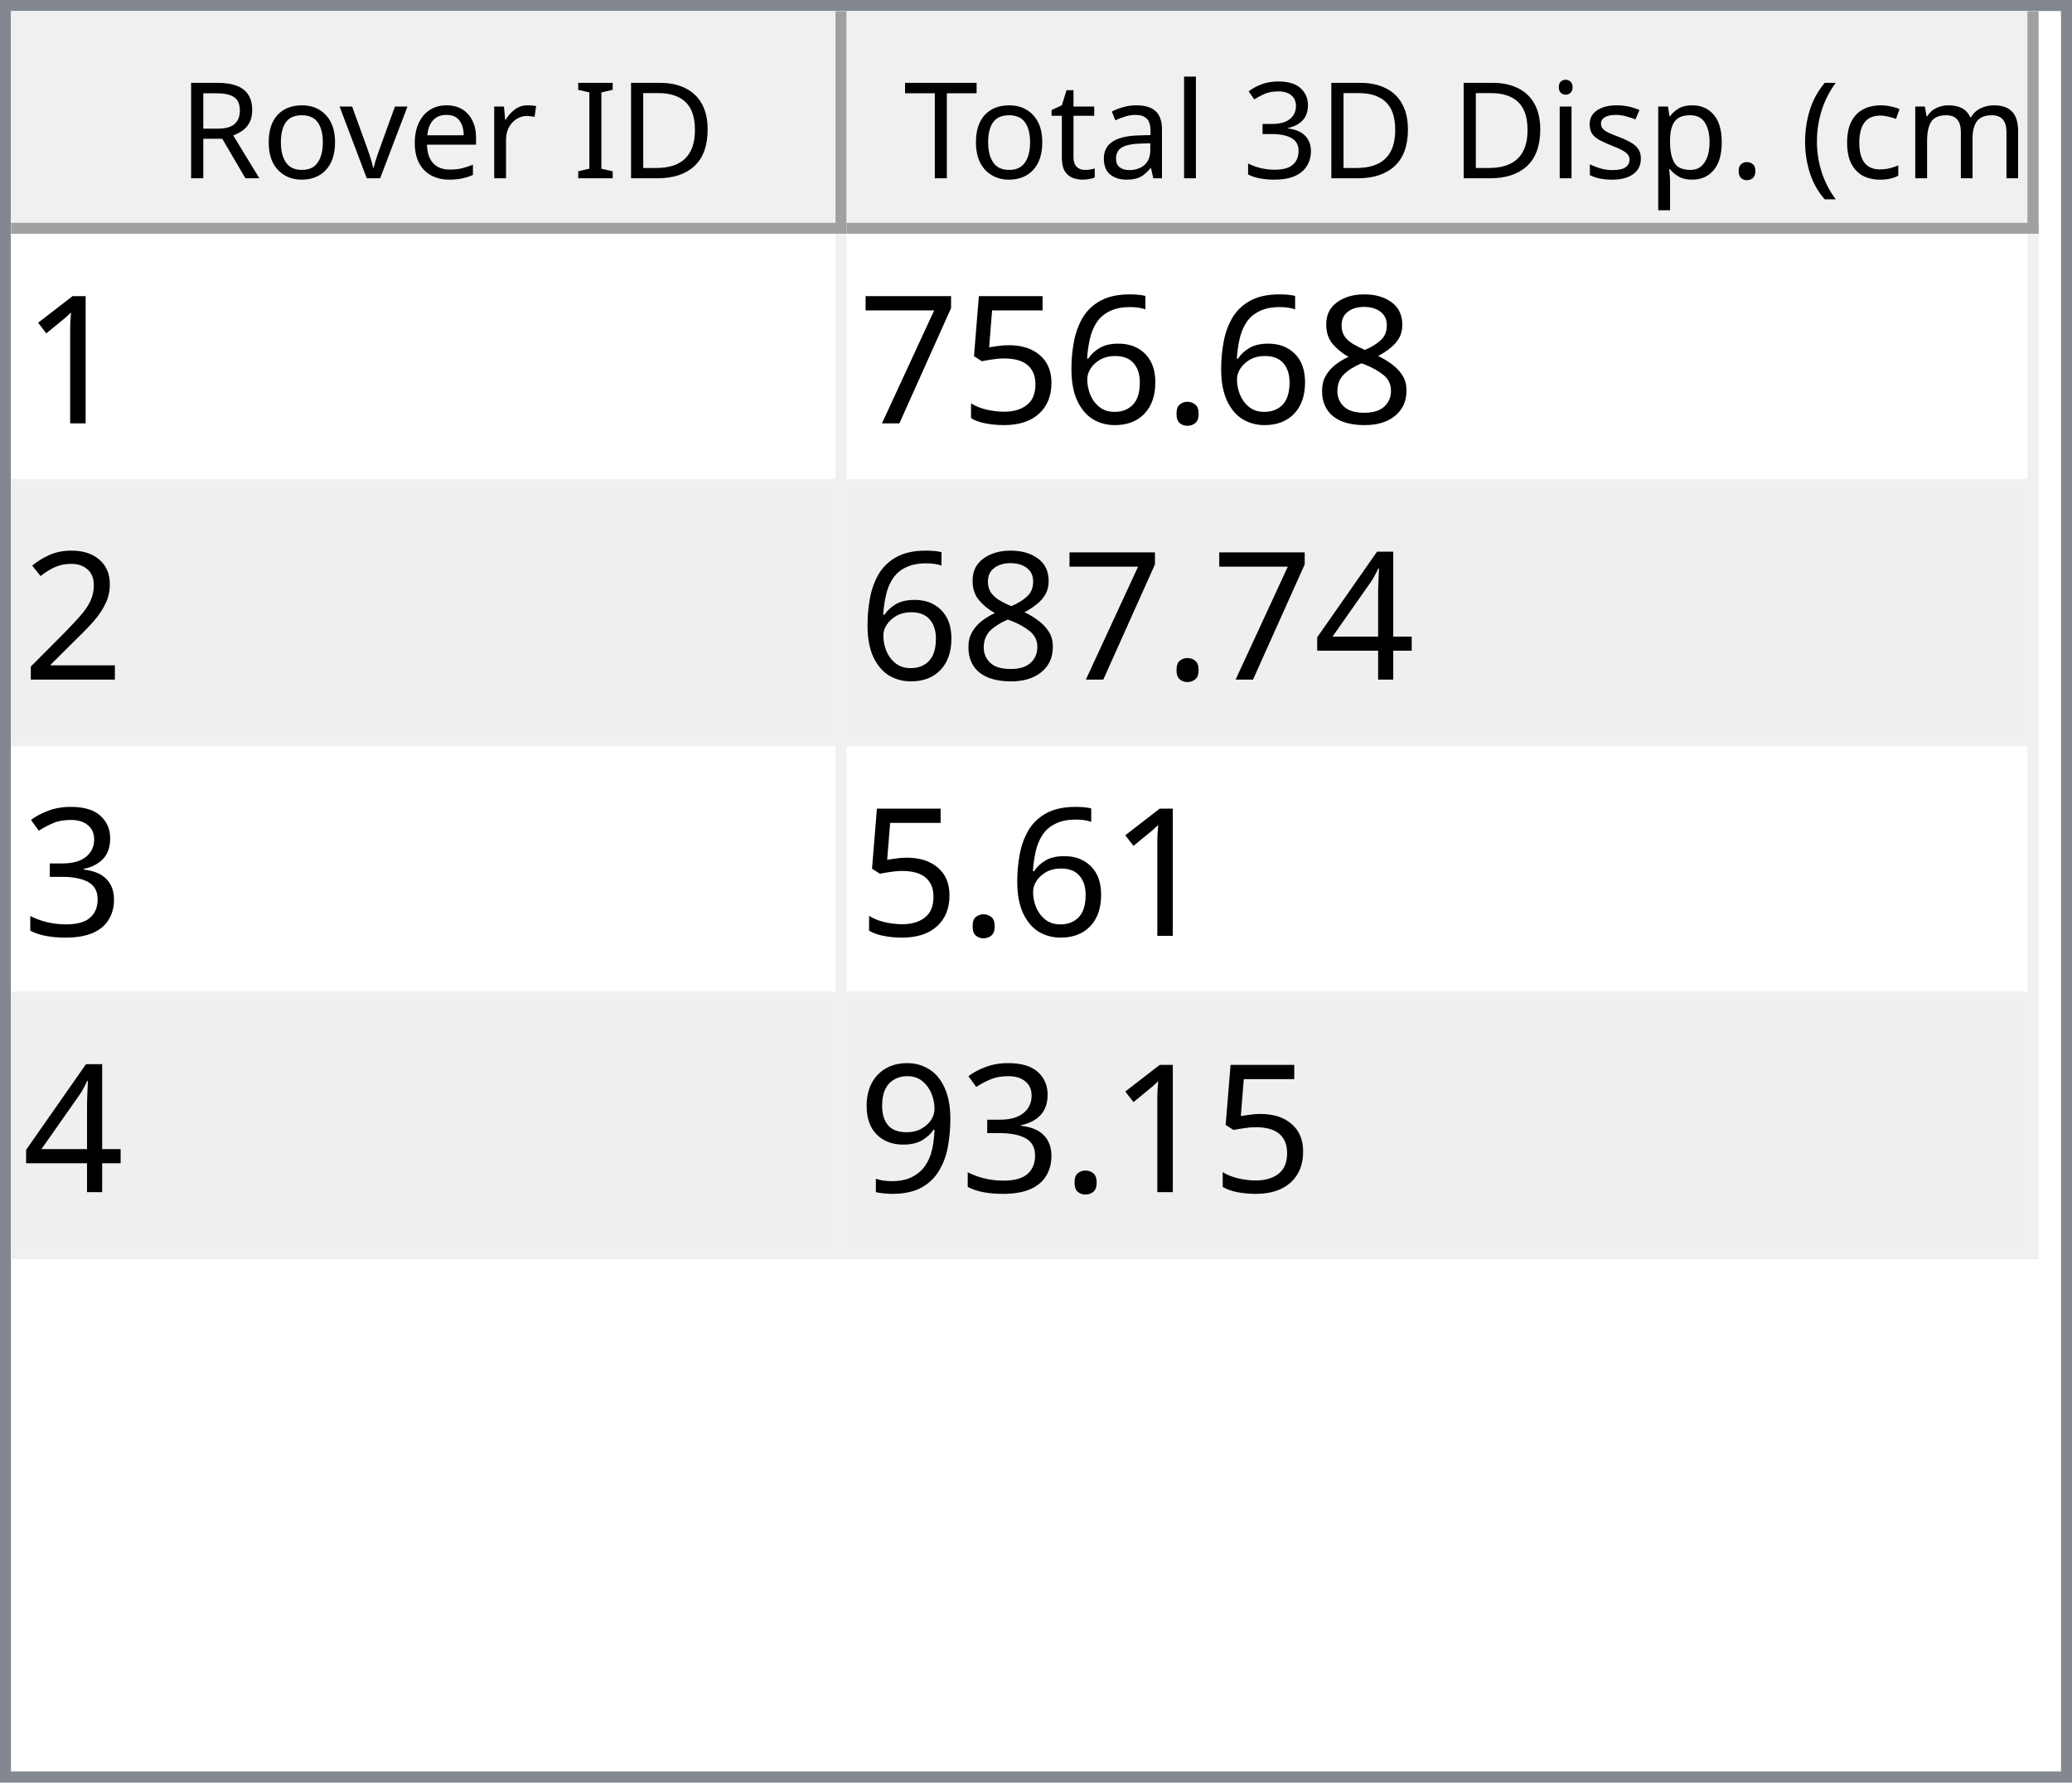
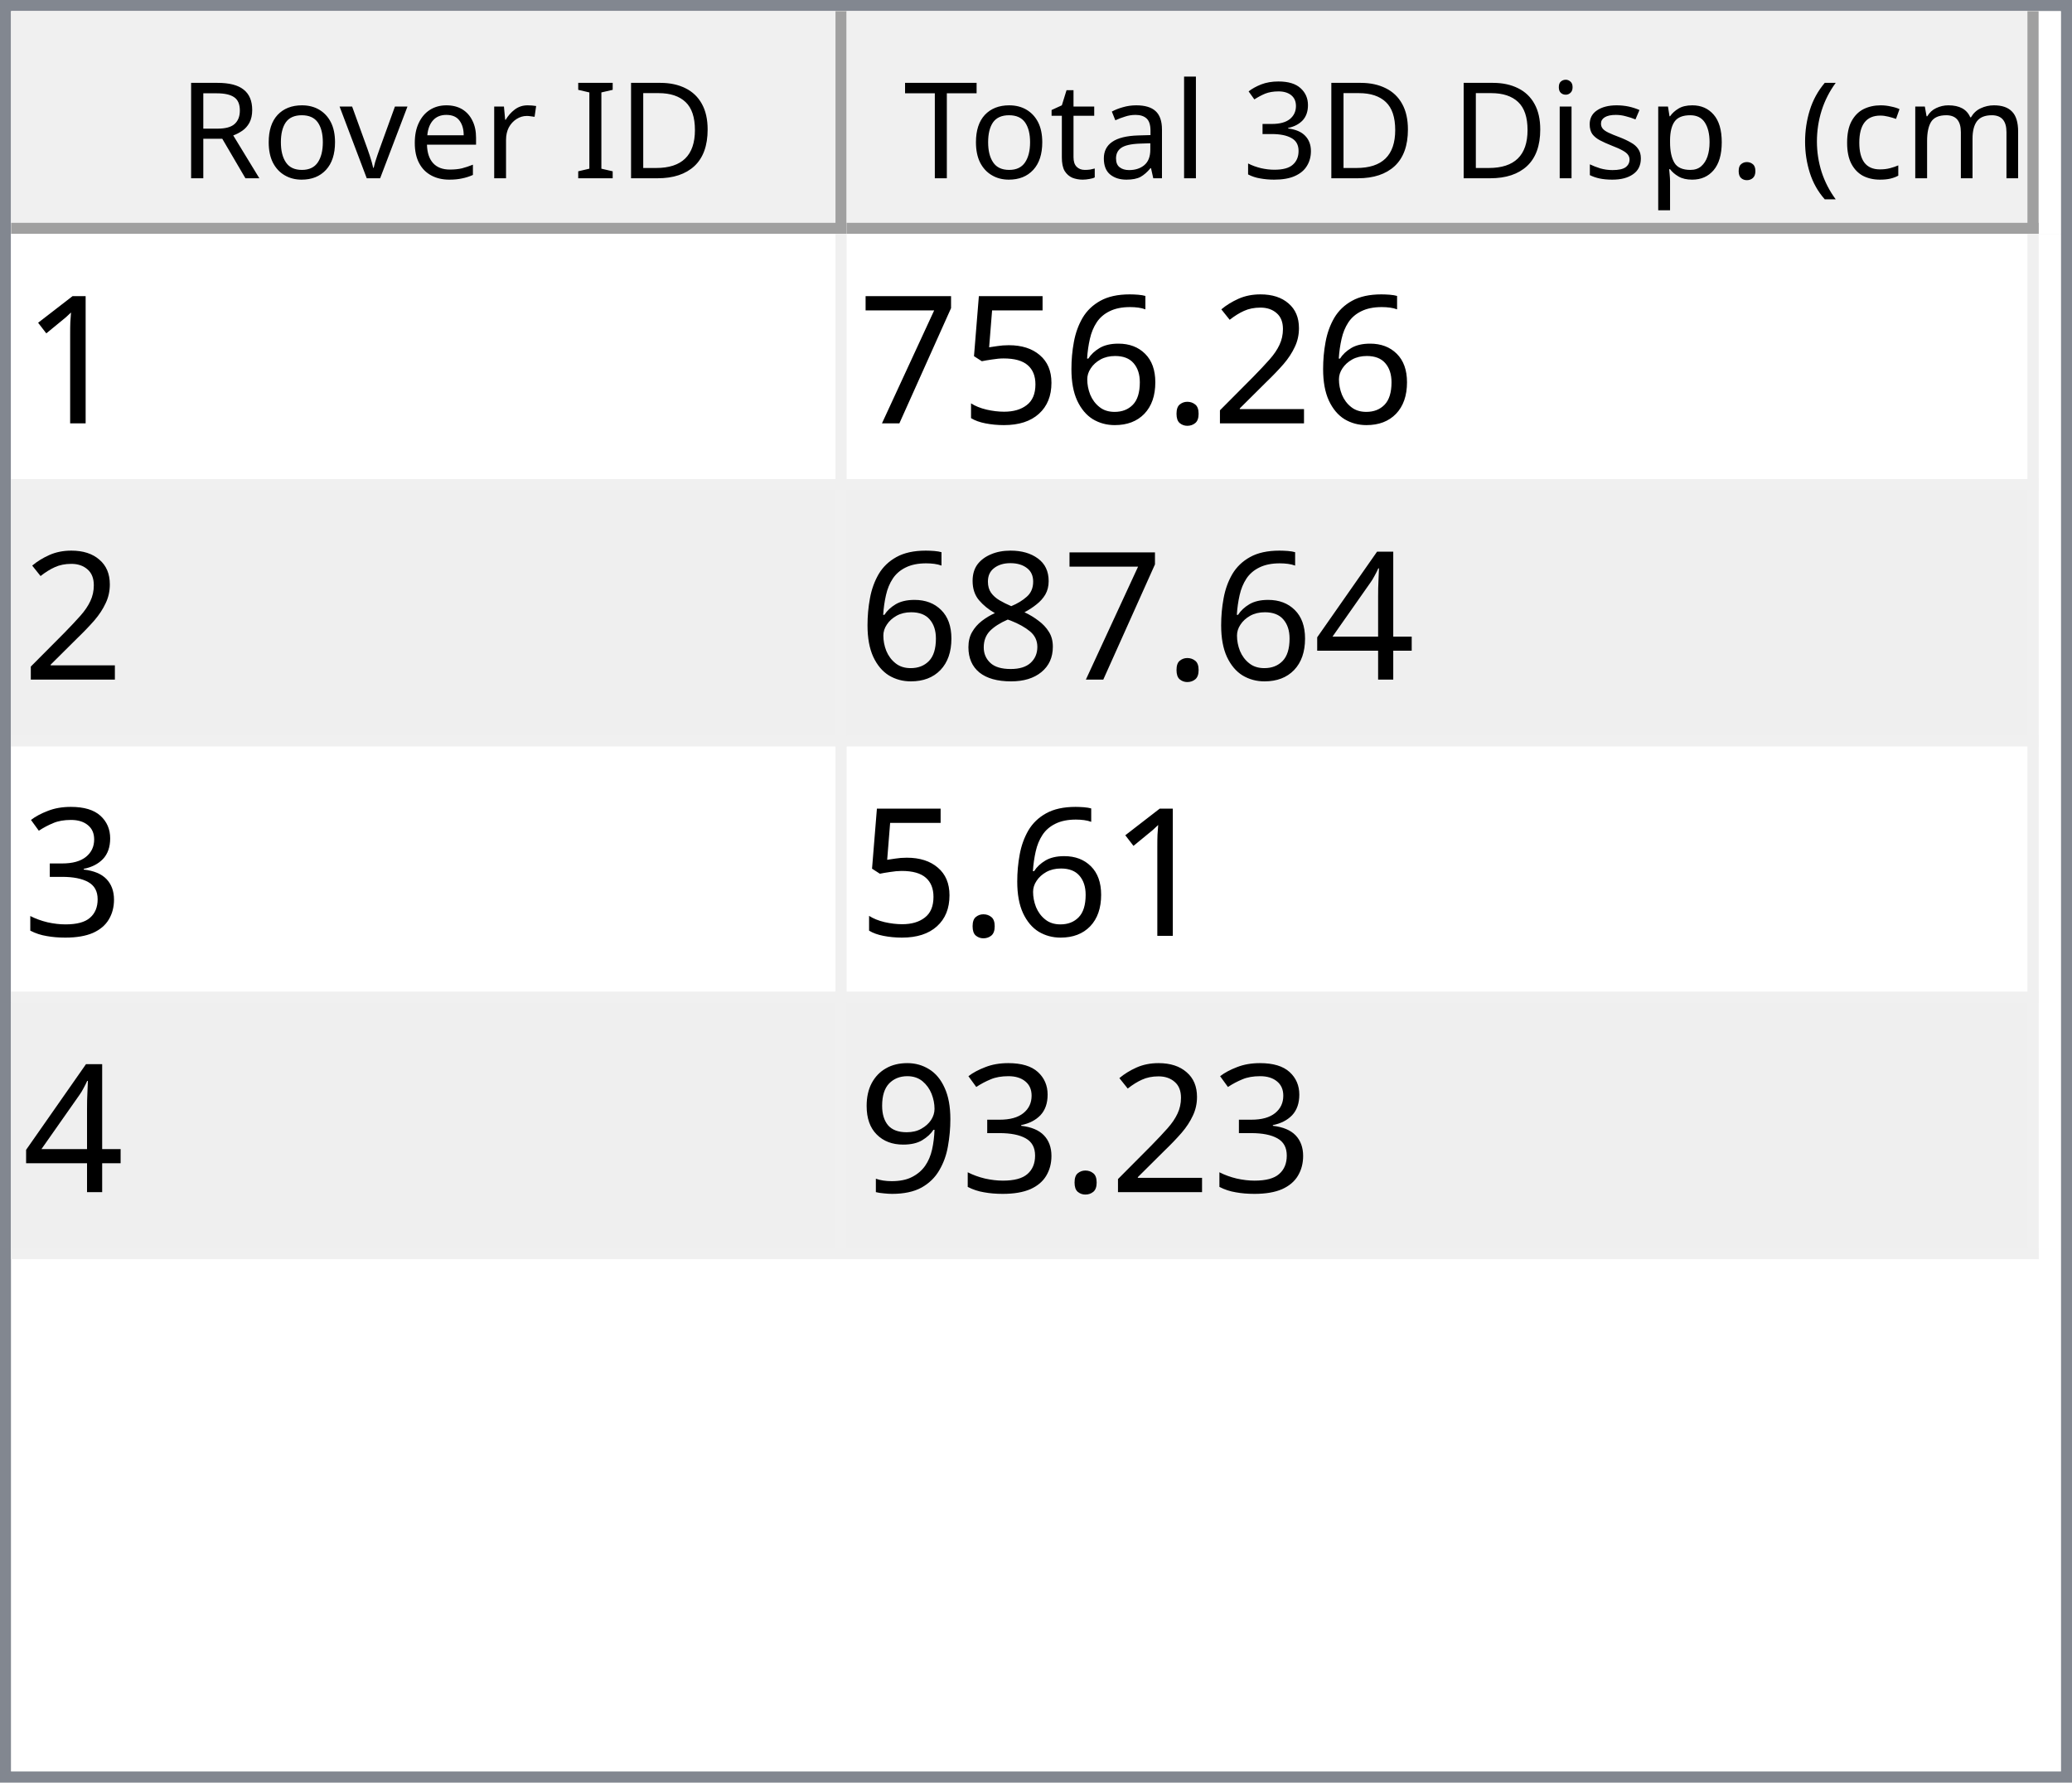
<svg xmlns="http://www.w3.org/2000/svg" style="fill-opacity:1; color-rendering:auto; color-interpolation:auto; text-rendering:auto; stroke:black; stroke-linecap:square; stroke-miterlimit:10; shape-rendering:auto; stroke-opacity:1; fill:black; stroke-dasharray:none; font-weight:normal; stroke-width:1; font-family:'Dialog'; font-style:normal; stroke-linejoin:miter; font-size:12px; stroke-dashoffset:0; image-rendering:auto;" width="186" height="160">
  <defs id="genericDefs" />
  <g>
    <defs id="defs1">
      <clipPath clipPathUnits="userSpaceOnUse" id="clipPath1">
        <path d="M0 0 L186 0 L186 160 L0 160 L0 0 Z" />
      </clipPath>
      <clipPath clipPathUnits="userSpaceOnUse" id="clipPath2">
        <path d="M0 0 L0 160 L186 160 L186 0 Z" />
      </clipPath>
      <clipPath clipPathUnits="userSpaceOnUse" id="clipPath3">
        <path d="M0 0 L0 20 L184 20 L184 0 Z" />
      </clipPath>
      <clipPath clipPathUnits="userSpaceOnUse" id="clipPath4">
        <path d="M0 0 L0 20 L75 20 L75 0 Z" />
      </clipPath>
      <clipPath clipPathUnits="userSpaceOnUse" id="clipPath5">
        <path d="M1 1 L1 19 L74 19 L74 1 Z" />
      </clipPath>
      <clipPath clipPathUnits="userSpaceOnUse" id="clipPath6">
        <path d="M0 0 L0 18 L73 18 L73 0 Z" />
      </clipPath>
      <clipPath clipPathUnits="userSpaceOnUse" id="clipPath7">
        <path d="M-0.5 -0.5 L-0.5 19.5 L74.5 19.5 L74.5 -0.5 Z" />
      </clipPath>
      <clipPath clipPathUnits="userSpaceOnUse" id="clipPath8">
        <path d="M0 0 L0 20 L107 20 L107 0 Z" />
      </clipPath>
      <clipPath clipPathUnits="userSpaceOnUse" id="clipPath9">
        <path d="M1 1 L1 19 L106 19 L106 1 Z" />
      </clipPath>
      <clipPath clipPathUnits="userSpaceOnUse" id="clipPath10">
        <path d="M0 0 L0 18 L105 18 L105 0 Z" />
      </clipPath>
      <clipPath clipPathUnits="userSpaceOnUse" id="clipPath11">
        <path d="M-0.5 -0.5 L-0.5 19.5 L106.5 19.5 L106.5 -0.5 Z" />
      </clipPath>
      <clipPath clipPathUnits="userSpaceOnUse" id="clipPath12">
        <path d="M0 0 L0 138 L184 138 L184 0 Z" />
      </clipPath>
      <clipPath clipPathUnits="userSpaceOnUse" id="clipPath13">
        <path d="M0 0 L0 92 L182 92 L182 0 Z" />
      </clipPath>
      <clipPath clipPathUnits="userSpaceOnUse" id="clipPath14">
        <path d="M-0.5 -0.5 L-0.5 91.5 L181.5 91.5 L181.5 -0.5 Z" />
      </clipPath>
      <clipPath clipPathUnits="userSpaceOnUse" id="clipPath15">
        <path d="M0 0 L0 22 L74 22 L74 0 Z" />
      </clipPath>
      <clipPath clipPathUnits="userSpaceOnUse" id="clipPath16">
        <path d="M0 0 L0 22 L106 22 L106 0 Z" />
      </clipPath>
      <font horiz-adv-x="64.551" id="font1">
        <font-face ascent="107.91" descent="25.098" units-per-em="100" style="font-style:normal; font-family:Segoe UI; font-weight:normal;" />
        <missing-glyph horiz-adv-x="64.551" d="M8.109 0 L8.109 68.266 L56.453 68.266 L56.453 0 L8.109 0 ZM15.328 7.234 L49.219 7.234 L49.219 61.031 L15.328 61.031 L15.328 7.234 Z" />
        <glyph unicode="D" horiz-adv-x="70.117" d="M9.188 0 L9.188 70.016 L28.516 70.016 Q65.531 70.016 65.531 35.891 Q65.531 19.672 55.25 9.836 Q44.969 0 27.734 0 L9.188 0 ZM17.391 62.594 L17.391 7.422 L27.828 7.422 Q41.609 7.422 49.273 14.797 Q56.938 22.172 56.938 35.688 Q56.938 62.594 28.328 62.594 L17.391 62.594 Z" />
        <glyph unicode="I" horiz-adv-x="26.611" d="M17.391 0 L9.188 0 L9.188 70.016 L17.391 70.016 L17.391 0 Z" />
        <glyph unicode=" " horiz-adv-x="27.393" d="" />
        <glyph unicode="r" horiz-adv-x="34.766" d="M34.188 41.891 Q32.078 43.5 28.125 43.5 Q23 43.5 19.555 38.672 Q16.109 33.844 16.109 25.484 L16.109 0 L8.109 0 L8.109 50 L16.109 50 L16.109 39.703 L16.312 39.703 Q18.016 44.969 21.531 47.922 Q25.047 50.875 29.391 50.875 Q32.516 50.875 34.188 50.203 L34.188 41.891 Z" />
        <glyph unicode="e" horiz-adv-x="52.295" d="M48.297 23 L12.984 23 Q13.188 14.656 17.484 10.109 Q21.781 5.562 29.297 5.562 Q37.75 5.562 44.828 11.141 L44.828 3.609 Q38.234 -1.172 27.391 -1.172 Q16.797 -1.172 10.742 5.641 Q4.688 12.453 4.688 24.812 Q4.688 36.469 11.305 43.82 Q17.922 51.172 27.734 51.172 Q37.547 51.172 42.922 44.828 Q48.297 38.484 48.297 27.203 L48.297 23 ZM40.094 29.781 Q40.047 36.719 36.75 40.578 Q33.453 44.438 27.594 44.438 Q21.922 44.438 17.969 40.383 Q14.016 36.328 13.094 29.781 L40.094 29.781 Z" />
        <glyph unicode="v" horiz-adv-x="47.9" d="M47.406 50 L27.484 0 L19.625 0 L0.688 50 L9.469 50 L22.172 13.672 Q23.578 9.672 23.922 6.688 L24.125 6.688 Q24.609 10.453 25.688 13.484 L38.969 50 L47.406 50 Z" />
        <glyph unicode="o" horiz-adv-x="58.594" d="M29 -1.172 Q17.922 -1.172 11.305 5.836 Q4.688 12.844 4.688 24.422 Q4.688 37.016 11.57 44.094 Q18.453 51.172 30.172 51.172 Q41.359 51.172 47.633 44.289 Q53.906 37.406 53.906 25.203 Q53.906 13.234 47.141 6.031 Q40.375 -1.172 29 -1.172 ZM29.594 44.438 Q21.875 44.438 17.383 39.188 Q12.891 33.938 12.891 24.703 Q12.891 15.828 17.43 10.695 Q21.969 5.562 29.594 5.562 Q37.359 5.562 41.531 10.594 Q45.703 15.625 45.703 24.906 Q45.703 34.281 41.531 39.359 Q37.359 44.438 29.594 44.438 Z" />
        <glyph unicode="R" horiz-adv-x="59.814" d="M59.375 0 L49.609 0 L37.891 19.625 Q36.281 22.359 34.766 24.289 Q33.25 26.219 31.664 27.438 Q30.078 28.656 28.25 29.219 Q26.422 29.781 24.125 29.781 L17.391 29.781 L17.391 0 L9.188 0 L9.188 70.016 L30.078 70.016 Q34.672 70.016 38.555 68.867 Q42.438 67.719 45.289 65.375 Q48.141 63.031 49.758 59.547 Q51.375 56.062 51.375 51.375 Q51.375 47.703 50.273 44.656 Q49.172 41.609 47.148 39.211 Q45.125 36.812 42.266 35.133 Q39.406 33.453 35.844 32.516 L35.844 32.328 Q37.594 31.547 38.891 30.547 Q40.188 29.547 41.359 28.18 Q42.531 26.812 43.68 25.078 Q44.828 23.344 46.234 21.047 L59.375 0 ZM17.391 62.594 L17.391 37.203 L28.516 37.203 Q31.594 37.203 34.203 38.133 Q36.812 39.062 38.719 40.797 Q40.625 42.531 41.703 45.047 Q42.781 47.562 42.781 50.688 Q42.781 56.297 39.141 59.445 Q35.5 62.594 28.609 62.594 L17.391 62.594 Z" />
        <glyph unicode=")" horiz-adv-x="30.176" d="M8.297 -15.922 L1.172 -15.922 Q16.406 2.344 16.406 26.812 Q16.406 51.469 1.078 70.016 L8.297 70.016 Q23.531 52.156 23.531 26.703 Q23.531 1.375 8.297 -15.922 Z" />
        <glyph unicode="m" horiz-adv-x="86.133" d="M79.109 0 L71.094 0 L71.094 28.719 Q71.094 37.016 68.531 40.727 Q65.969 44.438 59.906 44.438 Q54.781 44.438 51.195 39.75 Q47.609 35.062 47.609 28.516 L47.609 0 L39.594 0 L39.594 29.688 Q39.594 44.438 28.219 44.438 Q22.953 44.438 19.531 40.016 Q16.109 35.594 16.109 28.516 L16.109 0 L8.109 0 L8.109 50 L16.109 50 L16.109 42.094 L16.312 42.094 Q21.625 51.172 31.844 51.172 Q36.969 51.172 40.773 48.312 Q44.578 45.453 46 40.828 Q51.562 51.172 62.594 51.172 Q79.109 51.172 79.109 30.812 L79.109 0 Z" />
        <glyph unicode="c" horiz-adv-x="46.191" d="M42.188 2.297 Q36.422 -1.172 28.516 -1.172 Q17.828 -1.172 11.258 5.789 Q4.688 12.75 4.688 23.828 Q4.688 36.188 11.766 43.68 Q18.844 51.172 30.672 51.172 Q37.25 51.172 42.281 48.734 L42.281 40.531 Q36.719 44.438 30.375 44.438 Q22.703 44.438 17.797 38.945 Q12.891 33.453 12.891 24.516 Q12.891 15.719 17.508 10.641 Q22.125 5.562 29.891 5.562 Q36.422 5.562 42.188 9.906 L42.188 2.297 Z" />
        <glyph unicode="(" horiz-adv-x="30.176" d="M29.109 -15.922 L21.969 -15.922 Q6.844 1.375 6.844 26.703 Q6.844 52.156 21.969 70.016 L29.203 70.016 Q13.875 51.469 13.875 26.812 Q13.875 2.344 29.109 -15.922 Z" />
        <glyph unicode="." horiz-adv-x="21.68" d="M10.891 -1.078 Q8.641 -1.078 7.055 0.539 Q5.469 2.156 5.469 4.391 Q5.469 6.641 7.055 8.273 Q8.641 9.906 10.891 9.906 Q13.188 9.906 14.797 8.273 Q16.406 6.641 16.406 4.391 Q16.406 2.156 14.797 0.539 Q13.188 -1.078 10.891 -1.078 Z" />
        <glyph unicode="p" horiz-adv-x="58.789" d="M16.312 7.234 L16.109 7.234 L16.109 -23 L8.109 -23 L8.109 50 L16.109 50 L16.109 41.219 L16.312 41.219 Q22.219 51.172 33.594 51.172 Q43.266 51.172 48.688 44.461 Q54.109 37.75 54.109 26.469 Q54.109 13.922 48 6.375 Q41.891 -1.172 31.297 -1.172 Q21.578 -1.172 16.312 7.234 ZM16.109 27.391 L16.109 20.406 Q16.109 14.203 20.141 9.883 Q24.172 5.562 30.375 5.562 Q37.641 5.562 41.773 11.133 Q45.906 16.703 45.906 26.609 Q45.906 34.969 42.047 39.703 Q38.188 44.438 31.594 44.438 Q24.609 44.438 20.359 39.578 Q16.109 34.719 16.109 27.391 Z" />
        <glyph unicode="s" horiz-adv-x="42.432" d="M5.078 1.812 L5.078 10.406 Q11.625 5.562 19.484 5.562 Q30.031 5.562 30.031 12.594 Q30.031 14.594 29.125 15.992 Q28.219 17.391 26.68 18.461 Q25.141 19.531 23.07 20.383 Q21 21.234 18.609 22.172 Q15.281 23.484 12.766 24.828 Q10.25 26.172 8.57 27.859 Q6.891 29.547 6.031 31.695 Q5.172 33.844 5.172 36.719 Q5.172 40.234 6.789 42.945 Q8.406 45.656 11.086 47.484 Q13.766 49.312 17.211 50.242 Q20.656 51.172 24.312 51.172 Q30.812 51.172 35.938 48.922 L35.938 40.828 Q30.422 44.438 23.25 44.438 Q21 44.438 19.195 43.922 Q17.391 43.406 16.094 42.477 Q14.797 41.547 14.086 40.258 Q13.375 38.969 13.375 37.406 Q13.375 35.453 14.086 34.133 Q14.797 32.812 16.164 31.789 Q17.531 30.766 19.484 29.938 Q21.438 29.109 23.922 28.125 Q27.25 26.859 29.883 25.516 Q32.516 24.172 34.375 22.484 Q36.234 20.797 37.234 18.602 Q38.234 16.406 38.234 13.375 Q38.234 9.672 36.602 6.938 Q34.969 4.203 32.234 2.398 Q29.5 0.594 25.93 -0.289 Q22.359 -1.172 18.453 -1.172 Q10.75 -1.172 5.078 1.812 Z" />
        <glyph unicode="i" horiz-adv-x="24.219" d="M12.203 62.703 Q10.062 62.703 8.547 64.164 Q7.031 65.625 7.031 67.875 Q7.031 70.125 8.547 71.609 Q10.062 73.094 12.203 73.094 Q14.406 73.094 15.945 71.609 Q17.484 70.125 17.484 67.875 Q17.484 65.719 15.945 64.211 Q14.406 62.703 12.203 62.703 ZM16.109 0 L8.109 0 L8.109 50 L16.109 50 L16.109 0 Z" />
        <glyph unicode="3" horiz-adv-x="53.906" d="M46.531 19.828 Q46.531 15.094 44.75 11.211 Q42.969 7.328 39.719 4.57 Q36.469 1.812 31.93 0.297 Q27.391 -1.219 21.922 -1.219 Q11.922 -1.219 6 2.594 L6 11.188 Q13.094 5.609 22.219 5.609 Q25.875 5.609 28.828 6.539 Q31.781 7.469 33.906 9.227 Q36.031 10.984 37.18 13.477 Q38.328 15.969 38.328 19.094 Q38.328 32.812 18.797 32.812 L12.984 32.812 L12.984 39.594 L18.5 39.594 Q35.797 39.594 35.797 52.484 Q35.797 64.406 22.609 64.406 Q15.188 64.406 8.688 59.422 L8.688 67.188 Q15.375 71.188 24.609 71.188 Q29 71.188 32.57 69.969 Q36.141 68.75 38.68 66.555 Q41.219 64.359 42.609 61.281 Q44 58.203 44 54.5 Q44 40.672 30.031 36.719 L30.031 36.531 Q33.594 36.141 36.625 34.797 Q39.656 33.453 41.852 31.305 Q44.047 29.156 45.289 26.25 Q46.531 23.344 46.531 19.828 Z" />
        <glyph unicode="l" horiz-adv-x="24.219" d="M16.109 0 L8.109 0 L8.109 74.031 L16.109 74.031 L16.109 0 Z" />
        <glyph unicode="a" horiz-adv-x="50.879" d="M43.891 0 L35.891 0 L35.891 7.812 L35.688 7.812 Q30.469 -1.172 20.312 -1.172 Q12.844 -1.172 8.617 2.781 Q4.391 6.734 4.391 13.281 Q4.391 27.297 20.906 29.594 L35.891 31.688 Q35.891 44.438 25.594 44.438 Q16.547 44.438 9.281 38.281 L9.281 46.484 Q16.656 51.172 26.266 51.172 Q43.891 51.172 43.891 32.516 L43.891 0 ZM35.891 25.297 L23.828 23.641 Q18.266 22.859 15.43 20.875 Q12.594 18.891 12.594 13.875 Q12.594 10.203 15.211 7.883 Q17.828 5.562 22.172 5.562 Q28.125 5.562 32.008 9.742 Q35.891 13.922 35.891 20.312 L35.891 25.297 Z" />
        <glyph unicode="t" horiz-adv-x="33.887" d="M31.297 0.484 Q28.469 -1.078 23.828 -1.078 Q10.688 -1.078 10.688 13.578 L10.688 43.172 L2.094 43.172 L2.094 50 L10.688 50 L10.688 62.203 L18.703 64.797 L18.703 50 L31.297 50 L31.297 43.172 L18.703 43.172 L18.703 14.984 Q18.703 9.969 20.414 7.82 Q22.125 5.672 26.078 5.672 Q29.109 5.672 31.297 7.328 L31.297 0.484 Z" />
        <glyph unicode="T" horiz-adv-x="52.393" d="M50.594 62.594 L30.375 62.594 L30.375 0 L22.172 0 L22.172 62.594 L2 62.594 L2 70.016 L50.594 70.016 L50.594 62.594 Z" />
      </font>
      <font horiz-adv-x="75.0" id="font2">
        <font-face ascent="100.537" descent="21.973" units-per-em="100" style="font-style:normal; font-family:sans-serif; font-weight:normal;" />
        <missing-glyph horiz-adv-x="75.0" d="M12.5 0 L12.5 62.5 L62.5 62.5 L62.5 0 L12.5 0 ZM14.062 1.562 L60.938 1.562 L60.938 60.938 L14.062 60.938 L14.062 1.562 Z" />
        <glyph unicode="1" horiz-adv-x="55.615" d="M37.25 0 L28.469 0 L28.469 56 Q25.297 52.984 20.141 49.953 Q14.984 46.922 10.891 45.406 L10.891 53.906 Q18.266 57.375 23.781 62.305 Q29.297 67.234 31.594 71.875 L37.25 71.875 L37.25 0 Z" />
-         <glyph unicode="8" horiz-adv-x="55.615" d="M17.672 38.812 Q12.203 40.828 9.57 44.539 Q6.938 48.25 6.938 53.422 Q6.938 61.234 12.555 66.555 Q18.172 71.875 27.484 71.875 Q36.859 71.875 42.578 66.43 Q48.297 60.984 48.297 53.172 Q48.297 48.188 45.68 44.508 Q43.062 40.828 37.75 38.812 Q44.344 36.672 47.781 31.883 Q51.219 27.094 51.219 20.453 Q51.219 11.281 44.727 5.031 Q38.234 -1.219 27.641 -1.219 Q17.047 -1.219 10.547 5.055 Q4.047 11.328 4.047 20.703 Q4.047 27.688 7.594 32.398 Q11.141 37.109 17.672 38.812 ZM15.922 53.719 Q15.922 48.641 19.195 45.414 Q22.469 42.188 27.688 42.188 Q32.766 42.188 36.016 45.383 Q39.266 48.578 39.266 53.219 Q39.266 58.062 35.914 61.359 Q32.562 64.656 27.594 64.656 Q22.562 64.656 19.242 61.43 Q15.922 58.203 15.922 53.719 ZM13.094 20.656 Q13.094 16.891 14.875 13.375 Q16.656 9.859 20.172 7.93 Q23.688 6 27.734 6 Q34.031 6 38.133 10.055 Q42.234 14.109 42.234 20.359 Q42.234 26.703 38.016 30.859 Q33.797 35.016 27.438 35.016 Q21.234 35.016 17.164 30.914 Q13.094 26.812 13.094 20.656 Z" />
+         <glyph unicode="2" horiz-adv-x="55.615" d="M50.344 8.453 L50.344 0 L3.031 0 Q2.938 3.172 4.047 6.109 Q5.859 10.938 9.836 15.625 Q13.812 20.312 21.344 26.469 Q33.016 36.031 37.117 41.625 Q41.219 47.219 41.219 52.203 Q41.219 57.422 37.477 61.008 Q33.734 64.594 27.734 64.594 Q21.391 64.594 17.578 60.789 Q13.766 56.984 13.719 50.25 L4.688 51.172 Q5.609 61.281 11.664 66.578 Q17.719 71.875 27.938 71.875 Q38.234 71.875 44.242 66.164 Q50.25 60.453 50.25 52 Q50.25 47.703 48.492 43.555 Q46.734 39.406 42.656 34.812 Q38.578 30.219 29.109 22.219 Q21.188 15.578 18.945 13.211 Q16.703 10.844 15.234 8.453 L50.344 8.453 Z" />
        <glyph unicode="." horiz-adv-x="27.783" d="M9.078 0 L9.078 10.016 L19.094 10.016 L19.094 0 L9.078 0 Z" />
        <glyph unicode="6" horiz-adv-x="55.615" d="M49.75 54.047 L41.016 53.375 Q39.844 58.547 37.703 60.891 Q34.125 64.656 28.906 64.656 Q24.703 64.656 21.531 62.312 Q17.391 59.281 14.992 53.469 Q12.594 47.656 12.5 36.922 Q15.672 41.75 20.266 44.094 Q24.859 46.438 29.891 46.438 Q38.672 46.438 44.852 39.969 Q51.031 33.5 51.031 23.25 Q51.031 16.5 48.125 10.719 Q45.219 4.938 40.141 1.859 Q35.062 -1.219 28.609 -1.219 Q17.625 -1.219 10.695 6.859 Q3.766 14.938 3.766 33.5 Q3.766 54.25 11.422 63.672 Q18.109 71.875 29.438 71.875 Q37.891 71.875 43.289 67.141 Q48.688 62.406 49.75 54.047 ZM13.875 23.188 Q13.875 18.656 15.797 14.508 Q17.719 10.359 21.188 8.18 Q24.656 6 28.469 6 Q34.031 6 38.039 10.492 Q42.047 14.984 42.047 22.703 Q42.047 30.125 38.086 34.398 Q34.125 38.672 28.125 38.672 Q22.172 38.672 18.023 34.398 Q13.875 30.125 13.875 23.188 Z" />
        <glyph unicode="5" horiz-adv-x="55.615" d="M4.156 18.75 L13.375 19.531 Q14.406 12.797 18.141 9.398 Q21.875 6 27.156 6 Q33.5 6 37.891 10.789 Q42.281 15.578 42.281 23.484 Q42.281 31 38.062 35.352 Q33.844 39.703 27 39.703 Q22.75 39.703 19.336 37.773 Q15.922 35.844 13.969 32.766 L5.719 33.844 L12.641 70.609 L48.25 70.609 L48.25 62.203 L19.672 62.203 L15.828 42.969 Q22.266 47.469 29.344 47.469 Q38.719 47.469 45.164 40.969 Q51.609 34.469 51.609 24.266 Q51.609 14.547 45.953 7.469 Q39.062 -1.219 27.156 -1.219 Q17.391 -1.219 11.211 4.25 Q5.031 9.719 4.156 18.75 Z" />
        <glyph unicode="7" horiz-adv-x="55.615" d="M4.734 62.203 L4.734 70.656 L51.078 70.656 L51.078 63.812 Q44.234 56.547 37.523 44.484 Q30.812 32.422 27.156 19.672 Q24.516 10.688 23.781 0 L14.75 0 Q14.891 8.453 18.062 20.414 Q21.234 32.375 27.172 43.484 Q33.109 54.594 39.797 62.203 L4.734 62.203 Z" />
-         <glyph unicode="2" horiz-adv-x="55.615" d="M50.344 8.453 L50.344 0 L3.031 0 Q2.938 3.172 4.047 6.109 Q5.859 10.938 9.836 15.625 Q13.812 20.312 21.344 26.469 Q33.016 36.031 37.117 41.625 Q41.219 47.219 41.219 52.203 Q41.219 57.422 37.477 61.008 Q33.734 64.594 27.734 64.594 Q21.391 64.594 17.578 60.789 Q13.766 56.984 13.719 50.25 L4.688 51.172 Q5.609 61.281 11.664 66.578 Q17.719 71.875 27.938 71.875 Q38.234 71.875 44.242 66.164 Q50.25 60.453 50.25 52 Q50.25 47.703 48.492 43.555 Q46.734 39.406 42.656 34.812 Q38.578 30.219 29.109 22.219 Q21.188 15.578 18.945 13.211 Q16.703 10.844 15.234 8.453 L50.344 8.453 Z" />
        <glyph unicode="4" horiz-adv-x="55.615" d="M32.328 0 L32.328 17.141 L1.266 17.141 L1.266 25.203 L33.938 71.578 L41.109 71.578 L41.109 25.203 L50.781 25.203 L50.781 17.141 L41.109 17.141 L41.109 0 L32.328 0 ZM32.328 25.203 L32.328 57.469 L9.906 25.203 L32.328 25.203 Z" />
+         <glyph unicode="8" horiz-adv-x="55.615" d="M17.672 38.812 Q12.203 40.828 9.57 44.539 Q6.938 48.25 6.938 53.422 Q6.938 61.234 12.555 66.555 Q18.172 71.875 27.484 71.875 Q36.859 71.875 42.578 66.43 Q48.297 60.984 48.297 53.172 Q48.297 48.188 45.68 44.508 Q43.062 40.828 37.75 38.812 Q44.344 36.672 47.781 31.883 Q51.219 27.094 51.219 20.453 Q51.219 11.281 44.727 5.031 Q38.234 -1.219 27.641 -1.219 Q17.047 -1.219 10.547 5.055 Q4.047 11.328 4.047 20.703 Q4.047 27.688 7.594 32.398 Q11.141 37.109 17.672 38.812 ZM15.922 53.719 Q15.922 48.641 19.195 45.414 Q22.469 42.188 27.688 42.188 Q32.766 42.188 36.016 45.383 Q39.266 48.578 39.266 53.219 Q39.266 58.062 35.914 61.359 Q32.562 64.656 27.594 64.656 Q22.562 64.656 19.242 61.43 Q15.922 58.203 15.922 53.719 ZM13.094 20.656 Q13.094 16.891 14.875 13.375 Q16.656 9.859 20.172 7.93 Q23.688 6 27.734 6 Q34.031 6 38.133 10.055 Q42.234 14.109 42.234 20.359 Q42.234 26.703 38.016 30.859 Q33.797 35.016 27.438 35.016 Q21.234 35.016 17.164 30.914 Q13.094 26.812 13.094 20.656 Z" />
        <glyph unicode="3" horiz-adv-x="55.615" d="M4.203 18.891 L12.984 20.062 Q14.5 12.594 18.141 9.297 Q21.781 6 27 6 Q33.203 6 37.477 10.297 Q41.75 14.594 41.75 20.953 Q41.75 27 37.797 30.93 Q33.844 34.859 27.734 34.859 Q25.25 34.859 21.531 33.891 L22.516 41.609 Q23.391 41.5 23.922 41.5 Q29.547 41.5 34.039 44.43 Q38.531 47.359 38.531 53.469 Q38.531 58.297 35.258 61.477 Q31.984 64.656 26.812 64.656 Q21.688 64.656 18.266 61.43 Q14.844 58.203 13.875 51.766 L5.078 53.328 Q6.688 62.156 12.398 67.016 Q18.109 71.875 26.609 71.875 Q32.469 71.875 37.398 69.359 Q42.328 66.844 44.945 62.5 Q47.562 58.156 47.562 53.266 Q47.562 48.641 45.07 44.828 Q42.578 41.016 37.703 38.766 Q44.047 37.312 47.562 32.695 Q51.078 28.078 51.078 21.141 Q51.078 11.766 44.242 5.25 Q37.406 -1.266 26.953 -1.266 Q17.531 -1.266 11.305 4.352 Q5.078 9.969 4.203 18.891 Z" />
        <glyph unicode="9" horiz-adv-x="55.615" d="M5.469 16.547 L13.922 17.328 Q14.984 11.375 18.016 8.688 Q21.047 6 25.781 6 Q29.828 6 32.883 7.859 Q35.938 9.719 37.891 12.82 Q39.844 15.922 41.164 21.195 Q42.484 26.469 42.484 31.938 Q42.484 32.516 42.438 33.688 Q39.797 29.5 35.234 26.883 Q30.672 24.266 25.344 24.266 Q16.453 24.266 10.305 30.711 Q4.156 37.156 4.156 47.703 Q4.156 58.594 10.578 65.234 Q17 71.875 26.656 71.875 Q33.641 71.875 39.43 68.117 Q45.219 64.359 48.219 57.398 Q51.219 50.438 51.219 37.25 Q51.219 23.531 48.242 15.406 Q45.266 7.281 39.383 3.031 Q33.5 -1.219 25.594 -1.219 Q17.188 -1.219 11.867 3.445 Q6.547 8.109 5.469 16.547 ZM41.453 48.141 Q41.453 55.719 37.43 60.156 Q33.406 64.594 27.734 64.594 Q21.875 64.594 17.531 59.812 Q13.188 55.031 13.188 47.406 Q13.188 40.578 17.312 36.305 Q21.438 32.031 27.484 32.031 Q33.594 32.031 37.523 36.305 Q41.453 40.578 41.453 48.141 Z" />
      </font>
    </defs>
    <g style="fill:white; stroke:white;">
      <rect x="0" y="0" width="186" style="clip-path:url(#clipPath1); stroke:none;" height="160" />
    </g>
    <g style="fill:white; text-rendering:optimizeSpeed; color-rendering:optimizeSpeed; image-rendering:optimizeSpeed; shape-rendering:crispEdges; stroke:white; color-interpolation:sRGB;">
      <rect x="0" width="186" height="160" y="0" style="stroke:none;" />
      <path style="stroke:none;" d="M0 160 L186 160 L186 0 L0 0 Z" />
    </g>
    <g style="fill:rgb(240,240,240); font-family:'Segoe UI'; stroke:rgb(240,240,240);">
      <rect x="0" y="0" width="186" style="clip-path:url(#clipPath2); stroke:none;" height="160" />
    </g>
    <g style="fill:rgb(130,135,144); font-family:'Segoe UI'; stroke:rgb(130,135,144);">
      <path d="M0 0 L186 0 L186 160 L0 160 L0 0 ZM1 1 L185 1 L185 159 L1 159 L1 1 Z" style="fill-rule:evenodd; clip-path:url(#clipPath2); stroke:none;" />
    </g>
    <g style="fill:white; font-family:'Segoe UI'; stroke:white;" transform="translate(1,1)">
      <rect x="0" y="0" width="184" style="clip-path:url(#clipPath3); stroke:none;" height="20" />
    </g>
    <g style="fill:rgb(240,240,240); font-family:'Segoe UI'; stroke:rgb(240,240,240);" transform="translate(1,1)">
      <rect x="0" y="0" width="75" style="clip-path:url(#clipPath4); stroke:none;" height="20" />
    </g>
    <g style="font-family:'Segoe UI';" transform="translate(2,2)">
      <text x="14" xml:space="preserve" y="14" style="clip-path:url(#clipPath6); stroke:none;">Rover ID</text>
    </g>
    <g style="fill:rgb(160,160,160); font-family:'Segoe UI'; stroke:rgb(160,160,160); stroke-linejoin:bevel;" transform="translate(1.5,1.5)">
      <line x1="74" x2="74" y1="0" style="fill:none; clip-path:url(#clipPath7);" y2="19" />
    </g>
    <g style="fill:rgb(160,160,160); font-family:'Segoe UI'; stroke:rgb(160,160,160); stroke-linejoin:bevel;" transform="matrix(1,0,0,1,1,1) translate(0.5,0.5)">
      <line x1="0" x2="74" y1="19" style="fill:none; clip-path:url(#clipPath7);" y2="19" />
    </g>
    <g style="fill:rgb(240,240,240); font-family:'Segoe UI'; stroke:rgb(240,240,240);" transform="translate(76,1)">
      <rect x="0" y="0" width="107" style="clip-path:url(#clipPath8); stroke:none;" height="20" />
    </g>
    <g style="font-family:'Segoe UI';" transform="translate(77,2)">
      <text x="1" xml:space="preserve" y="14" style="clip-path:url(#clipPath10); stroke:none;"> Total 3D Disp. (cm)</text>
    </g>
    <g style="fill:rgb(160,160,160); font-family:'Segoe UI'; stroke:rgb(160,160,160); stroke-linejoin:bevel;" transform="translate(76.5,1.5)">
      <line x1="106" x2="106" y1="0" style="fill:none; clip-path:url(#clipPath11);" y2="19" />
    </g>
    <g style="fill:rgb(160,160,160); font-family:'Segoe UI'; stroke:rgb(160,160,160); stroke-linejoin:bevel;" transform="matrix(1,0,0,1,76,1) translate(0.5,0.5)">
      <line x1="0" x2="106" y1="19" style="fill:none; clip-path:url(#clipPath11);" y2="19" />
    </g>
    <g style="fill:white; font-family:'Segoe UI'; stroke:white;" transform="translate(1,21)">
      <rect x="0" y="0" width="184" style="clip-path:url(#clipPath12); stroke:none;" height="138" />
    </g>
    <g style="fill:rgb(240,240,240); font-size:16px; font-family:sans-serif; stroke:rgb(240,240,240);" transform="translate(1,21)">
      <rect x="0" y="0" width="182" style="clip-path:url(#clipPath13); stroke:none;" height="92" />
      <line transform="translate(0.5,0.5)" x1="0" x2="181" y1="22" style="clip-path:url(#clipPath14); fill:none; stroke-linejoin:bevel;" y2="22" />
    </g>
    <g transform="matrix(1,0,0,1,1,21) translate(0.5,0.5)" style="fill:rgb(240,240,240); font-size:16px; font-family:sans-serif; stroke:rgb(240,240,240); stroke-linejoin:bevel;">
      <line x1="0" x2="181" y1="45" style="fill:none; clip-path:url(#clipPath14);" y2="45" />
    </g>
    <g transform="matrix(1,0,0,1,1,21) translate(0.5,0.5)" style="fill:rgb(240,240,240); font-size:16px; font-family:sans-serif; stroke:rgb(240,240,240); stroke-linejoin:bevel;">
      <line x1="0" x2="181" y1="68" style="fill:none; clip-path:url(#clipPath14);" y2="68" />
    </g>
    <g transform="matrix(1,0,0,1,1,21) translate(0.5,0.5)" style="fill:rgb(240,240,240); font-size:16px; font-family:sans-serif; stroke:rgb(240,240,240); stroke-linejoin:bevel;">
      <line x1="0" x2="181" y1="91" style="fill:none; clip-path:url(#clipPath14);" y2="91" />
    </g>
    <g transform="matrix(1,0,0,1,1,21) translate(0.5,0.5)" style="fill:rgb(240,240,240); font-size:16px; font-family:sans-serif; stroke:rgb(240,240,240); stroke-linejoin:bevel;">
      <line x1="74" x2="74" y1="0" style="fill:none; clip-path:url(#clipPath14);" y2="91" />
    </g>
    <g transform="matrix(1,0,0,1,1,21) translate(0.5,0.5)" style="fill:rgb(240,240,240); font-size:16px; font-family:sans-serif; stroke:rgb(240,240,240); stroke-linejoin:bevel;">
      <line x1="181" x2="181" y1="0" style="fill:none; clip-path:url(#clipPath14);" y2="91" />
    </g>
    <g style="fill:white; font-size:16px; font-family:sans-serif; stroke:white;" transform="matrix(1,0,0,1,1,21)">
      <rect x="0" y="0" width="74" style="clip-path:url(#clipPath15); stroke:none;" height="22" />
      <text x="1" y="17" style="fill:black; clip-path:url(#clipPath15); stroke:none;" xml:space="preserve">1</text>
    </g>
    <g style="fill:white; font-size:16px; font-family:sans-serif; stroke:white;" transform="matrix(1,0,0,1,1,21) translate(75,0)">
      <rect x="0" y="0" width="106" style="clip-path:url(#clipPath16); stroke:none;" height="22" />
-       <text x="1" y="17" style="fill:black; clip-path:url(#clipPath16); stroke:none;" xml:space="preserve">756.68</text>
+       <text x="1" y="17" style="fill:black; clip-path:url(#clipPath16); stroke:none;" xml:space="preserve">756.26</text>
    </g>
    <g style="fill:rgb(239,239,239); font-size:16px; font-family:sans-serif; stroke:rgb(239,239,239);" transform="matrix(1,0,0,1,1,21) translate(0,23)">
      <rect x="0" y="0" width="74" style="clip-path:url(#clipPath15); stroke:none;" height="22" />
      <text x="1" y="17" style="fill:black; clip-path:url(#clipPath15); stroke:none;" xml:space="preserve">2</text>
    </g>
    <g style="fill:rgb(239,239,239); font-size:16px; font-family:sans-serif; stroke:rgb(239,239,239);" transform="matrix(1,0,0,1,1,21) translate(75,23)">
      <rect x="0" y="0" width="106" style="clip-path:url(#clipPath16); stroke:none;" height="22" />
-       <text x="1" y="17" style="fill:black; clip-path:url(#clipPath16); stroke:none;" xml:space="preserve">687.74</text>
+       <text x="1" y="17" style="fill:black; clip-path:url(#clipPath16); stroke:none;" xml:space="preserve">687.64</text>
    </g>
    <g style="fill:white; font-size:16px; font-family:sans-serif; stroke:white;" transform="matrix(1,0,0,1,1,21) translate(0,46)">
      <rect x="0" y="0" width="74" style="clip-path:url(#clipPath15); stroke:none;" height="22" />
      <text x="1" y="17" style="fill:black; clip-path:url(#clipPath15); stroke:none;" xml:space="preserve">3</text>
    </g>
    <g style="fill:white; font-size:16px; font-family:sans-serif; stroke:white;" transform="matrix(1,0,0,1,1,21) translate(75,46)">
      <rect x="0" y="0" width="106" style="clip-path:url(#clipPath16); stroke:none;" height="22" />
      <text x="1" y="17" style="fill:black; clip-path:url(#clipPath16); stroke:none;" xml:space="preserve">5.61</text>
    </g>
    <g style="fill:rgb(239,239,239); font-size:16px; font-family:sans-serif; stroke:rgb(239,239,239);" transform="matrix(1,0,0,1,1,21) translate(0,69)">
      <rect x="0" y="0" width="74" style="clip-path:url(#clipPath15); stroke:none;" height="22" />
      <text x="1" y="17" style="fill:black; clip-path:url(#clipPath15); stroke:none;" xml:space="preserve">4</text>
    </g>
    <g style="fill:rgb(239,239,239); font-size:16px; font-family:sans-serif; stroke:rgb(239,239,239);" transform="matrix(1,0,0,1,1,21) translate(75,69)">
      <rect x="0" y="0" width="106" style="clip-path:url(#clipPath16); stroke:none;" height="22" />
-       <text x="1" y="17" style="fill:black; clip-path:url(#clipPath16); stroke:none;" xml:space="preserve">93.15</text>
+       <text x="1" y="17" style="fill:black; clip-path:url(#clipPath16); stroke:none;" xml:space="preserve">93.23</text>
    </g>
  </g>
</svg>
